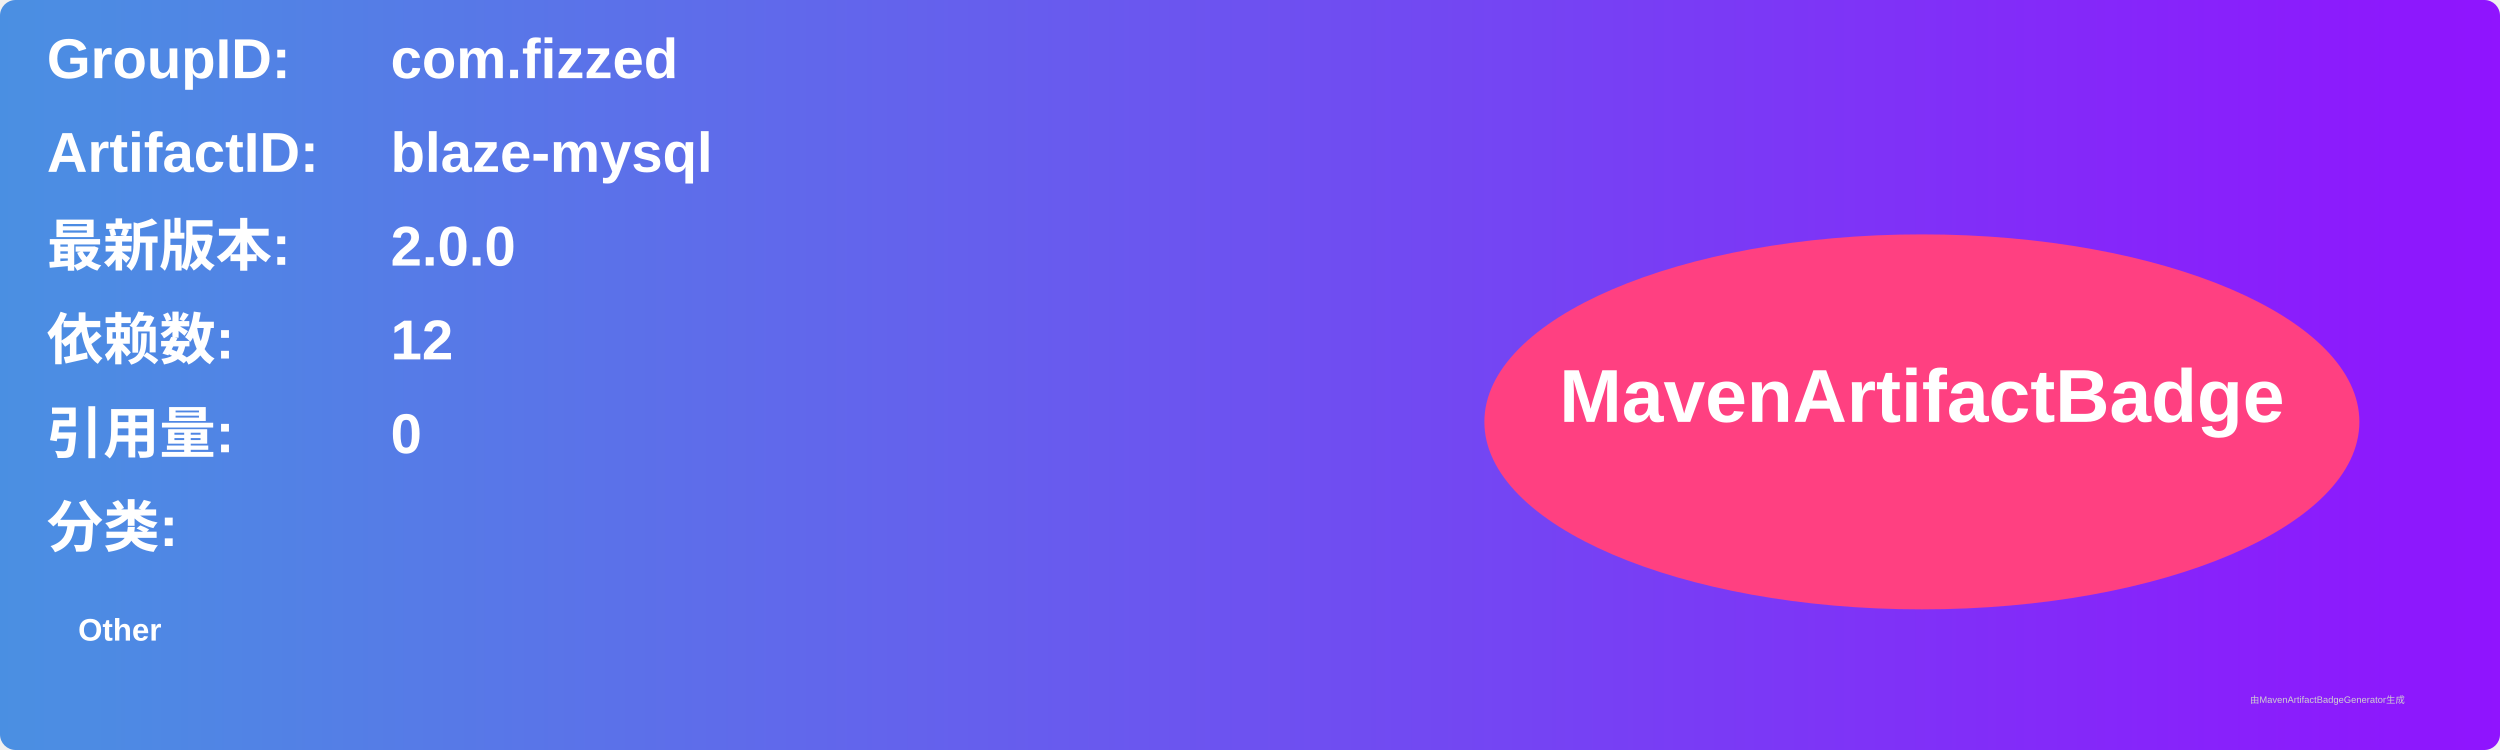
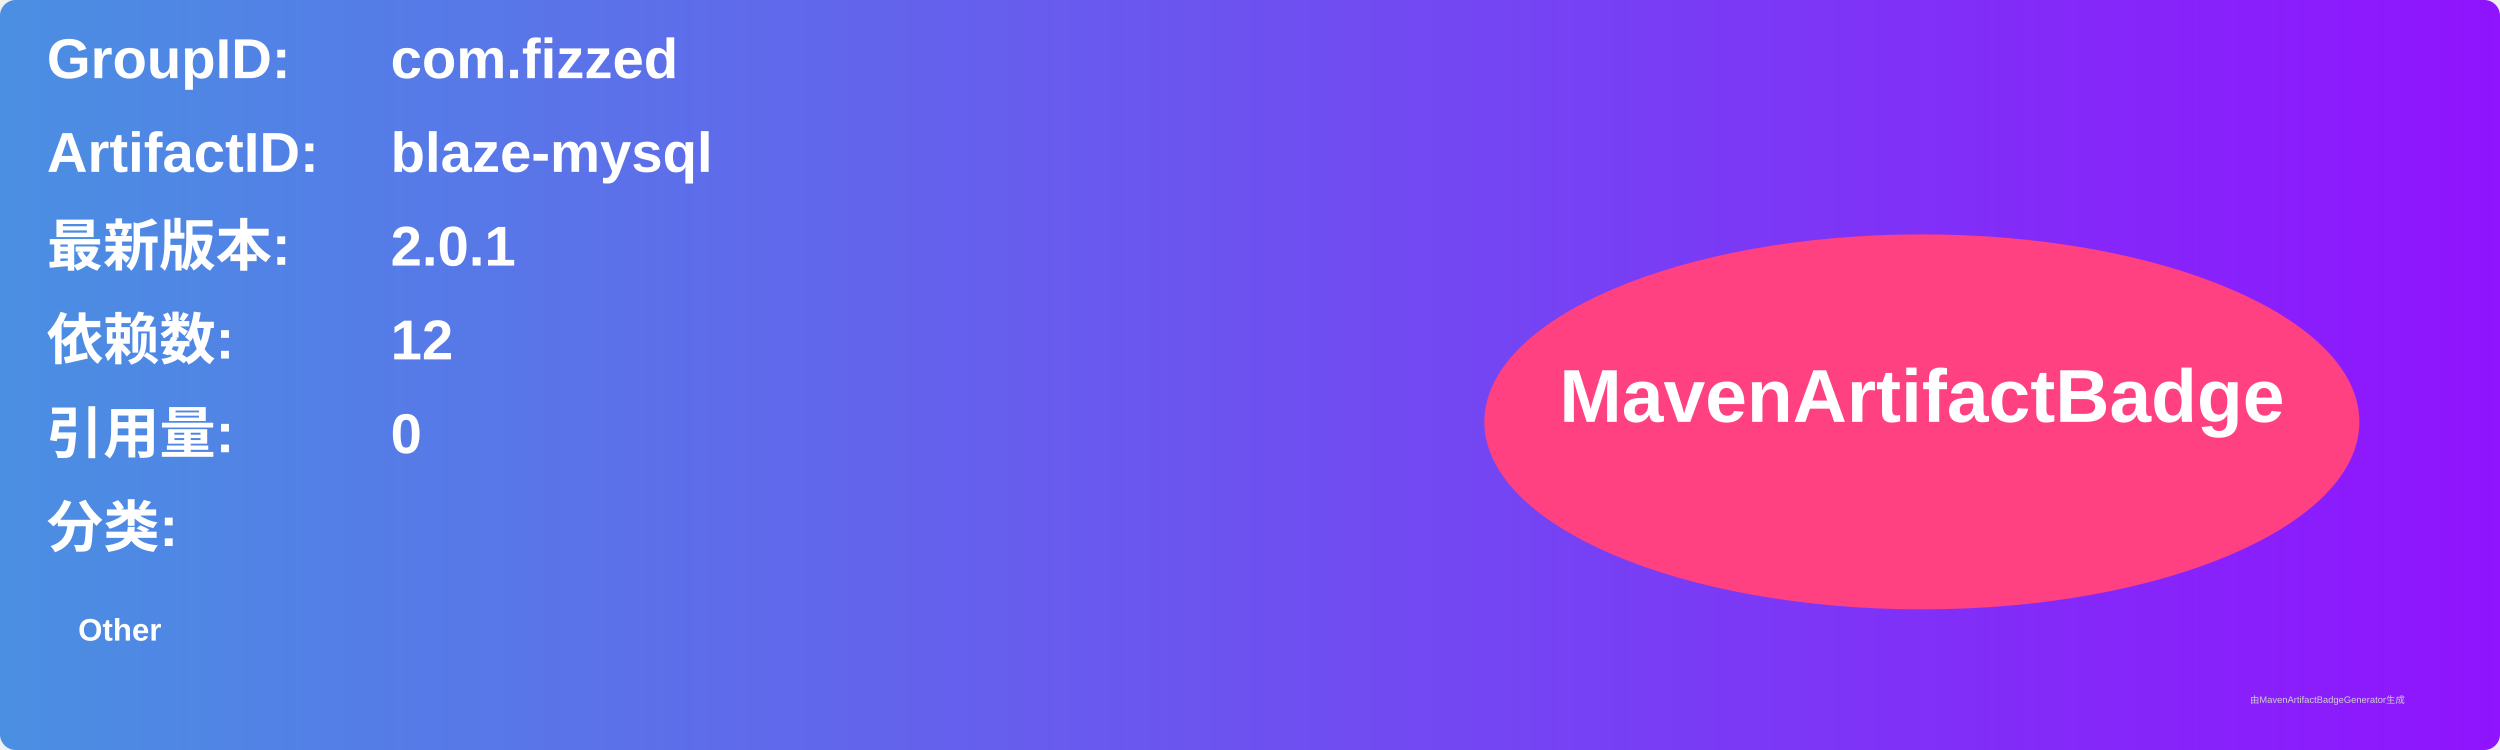
<svg xmlns="http://www.w3.org/2000/svg" width="800" height="240" viewBox="0 0 800 240">
  <linearGradient id="grad" x1="0%" y1="0%" x2="100%" y2="0%">
    <stop offset="0%" stop-color="#4a90e2" />
    <stop offset="100%" stop-color="#9013fe" />
  </linearGradient>
  <rect width="100%" height="100%" rx="5" ry="5" fill="url(#grad)" />
  <g transform="translate(15, 15)">
    <text x="0" y="10" font-family="Arial" font-size="18" fill="white" font-weight="bold" width="260">GroupID:</text>
    <text x="110" y="10" font-family="Arial" font-size="18" fill="white" font-weight="bold" width="460">com.fizzed</text>
    <text x="0" y="40" font-family="Arial" font-size="18" fill="white" font-weight="bold" width="260">ArtifactID:</text>
    <text x="110" y="40" font-family="Arial" font-size="18" fill="white" font-weight="bold" width="460">blaze-mysql</text>
    <text x="0" y="70" font-family="Arial" font-size="18" fill="white" font-weight="bold">最新版本:</text>
    <text x="110" y="70" font-family="Arial" font-size="18" fill="white" font-weight="bold">
-       <tspan font-weight="bold">2.0.0</tspan>
+       <tspan font-weight="bold">2.0.1</tspan>
    </text>
    <text x="0" y="100" font-family="Arial" font-size="18" fill="white" font-weight="bold">依赖数: </text>
    <text x="110" y="100" font-family="Arial" font-size="18" fill="white">
      <tspan font-weight="bold">12</tspan>
    </text>
    <text x="0" y="130" font-family="Arial" font-size="18" fill="white" font-weight="bold">引用量: </text>
    <text x="110" y="130" font-family="Arial" font-size="18" fill="white">
      <tspan font-weight="bold">0</tspan>
    </text>
    <text x="0" y="160" font-family="Arial" font-size="18" fill="white" font-weight="bold">分类:</text>
    <text x="10" y="190" font-family="Arial" font-size="10" fill="white">
      <tspan font-weight="bold">Other</tspan>
    </text>
    <ellipse cx="600" cy="120" rx="140" ry="60" fill="#ff4081" />
    <text x="600" y="120" text-anchor="middle" font-family="Arial" font-size="24" fill="white" font-weight="bold">MavenArtifactBadge</text>
  </g>
  <text x="720" y="225" font-family="Arial" font-size="3" fill="#d0d0d0">由MavenArtifactBadgeGenerator生成</text>
</svg>
